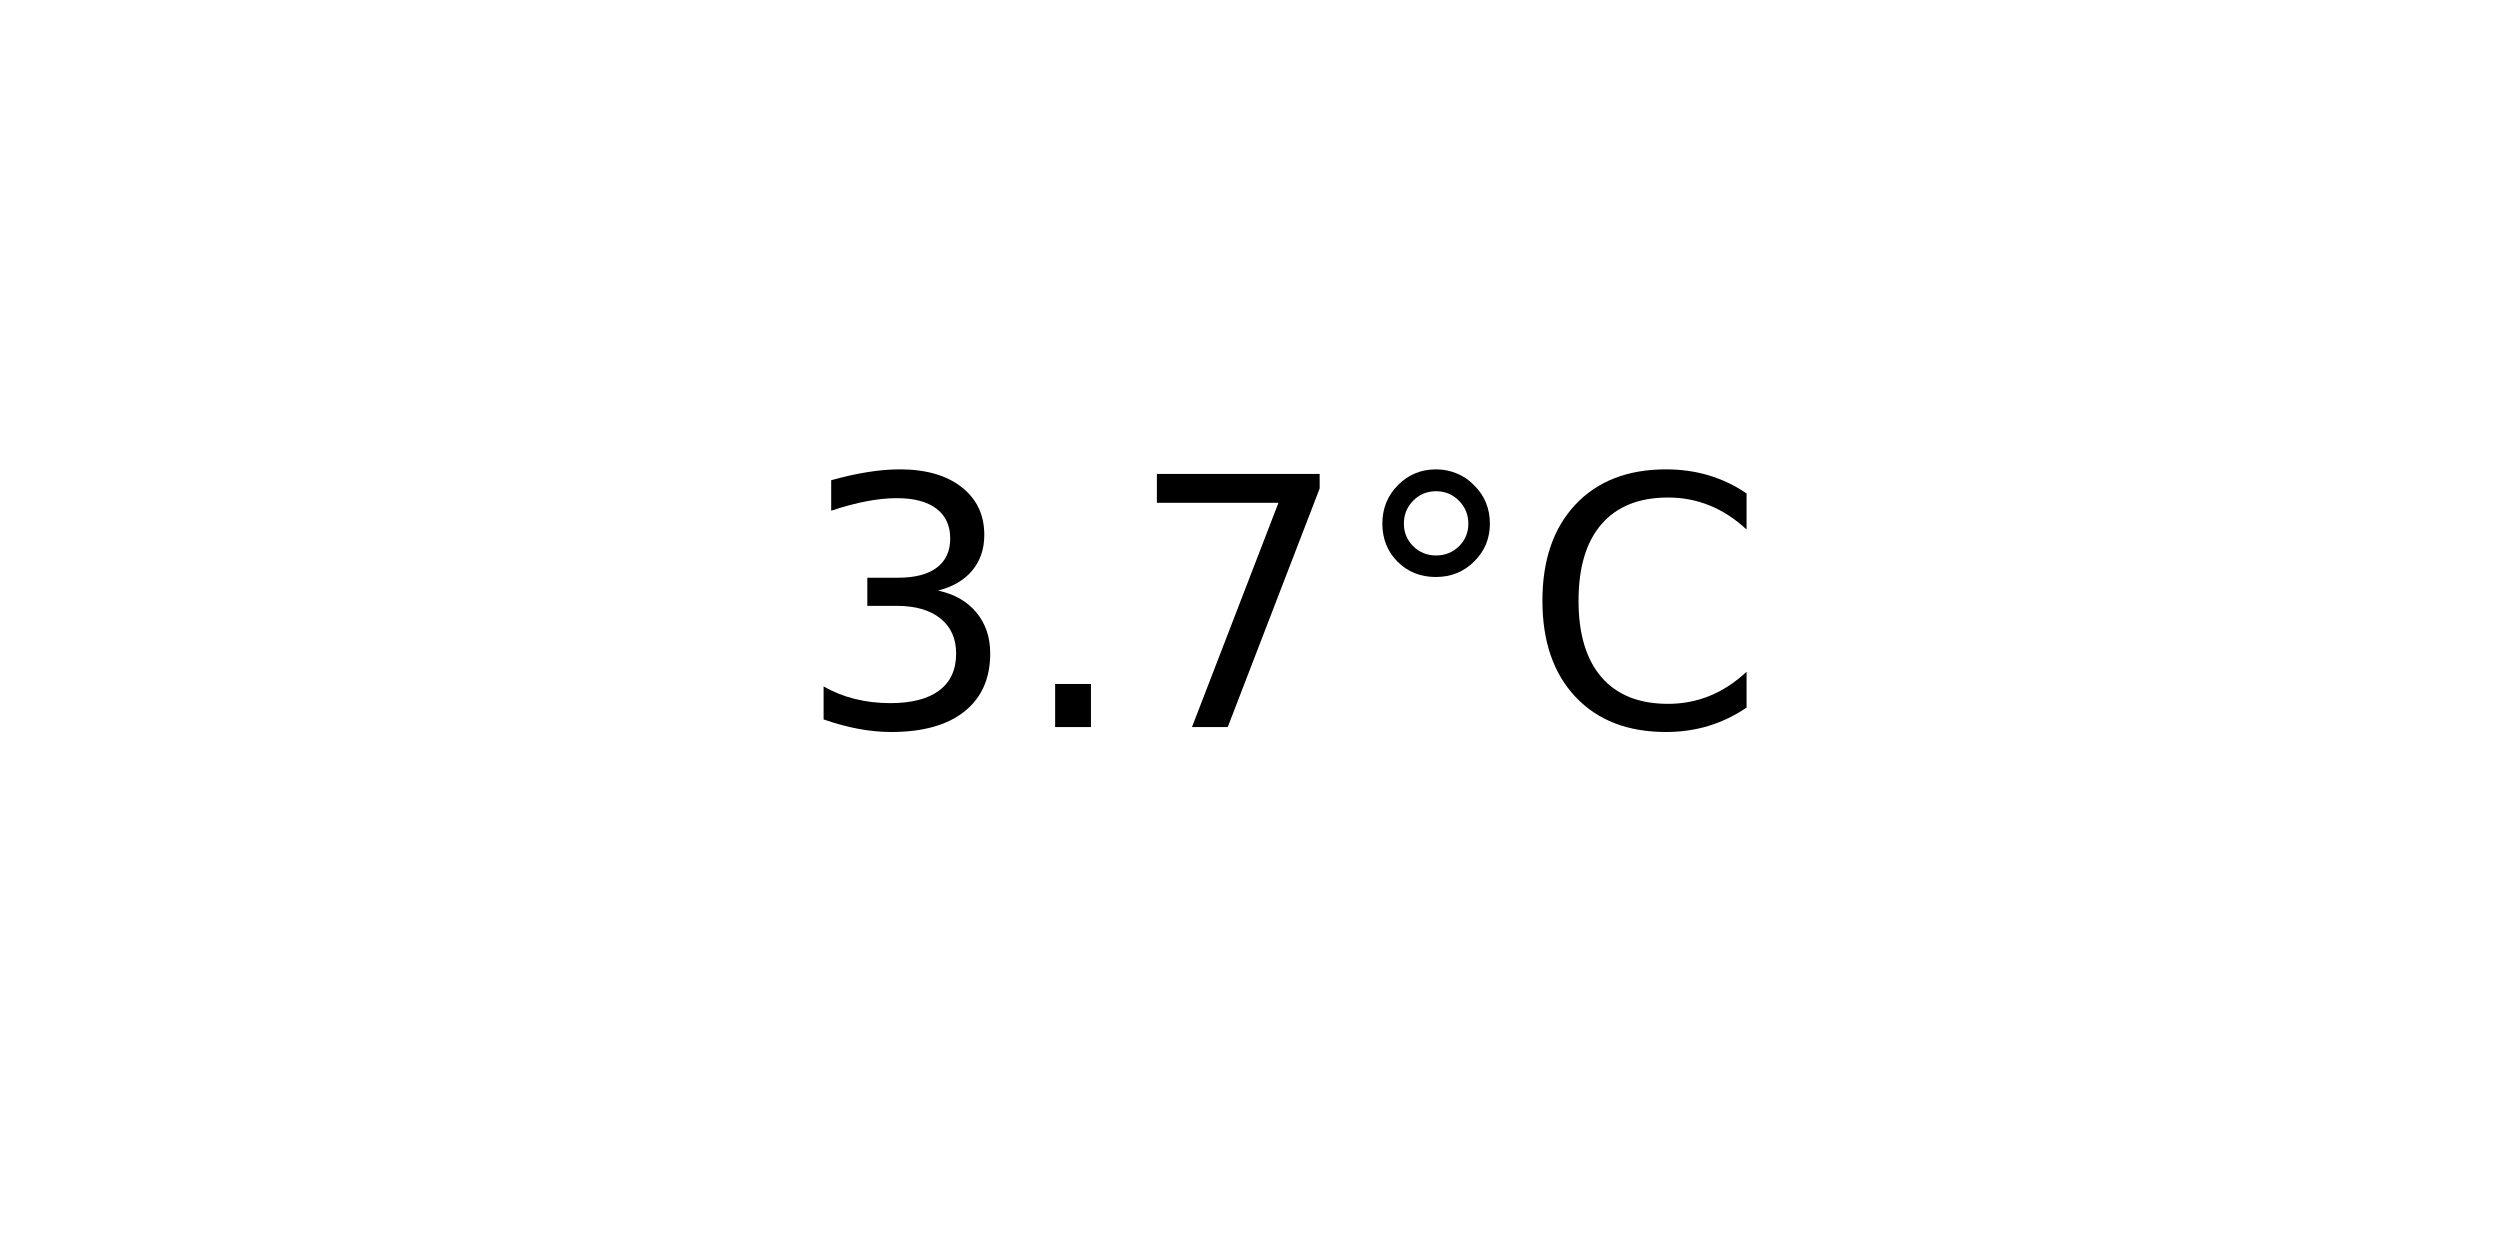
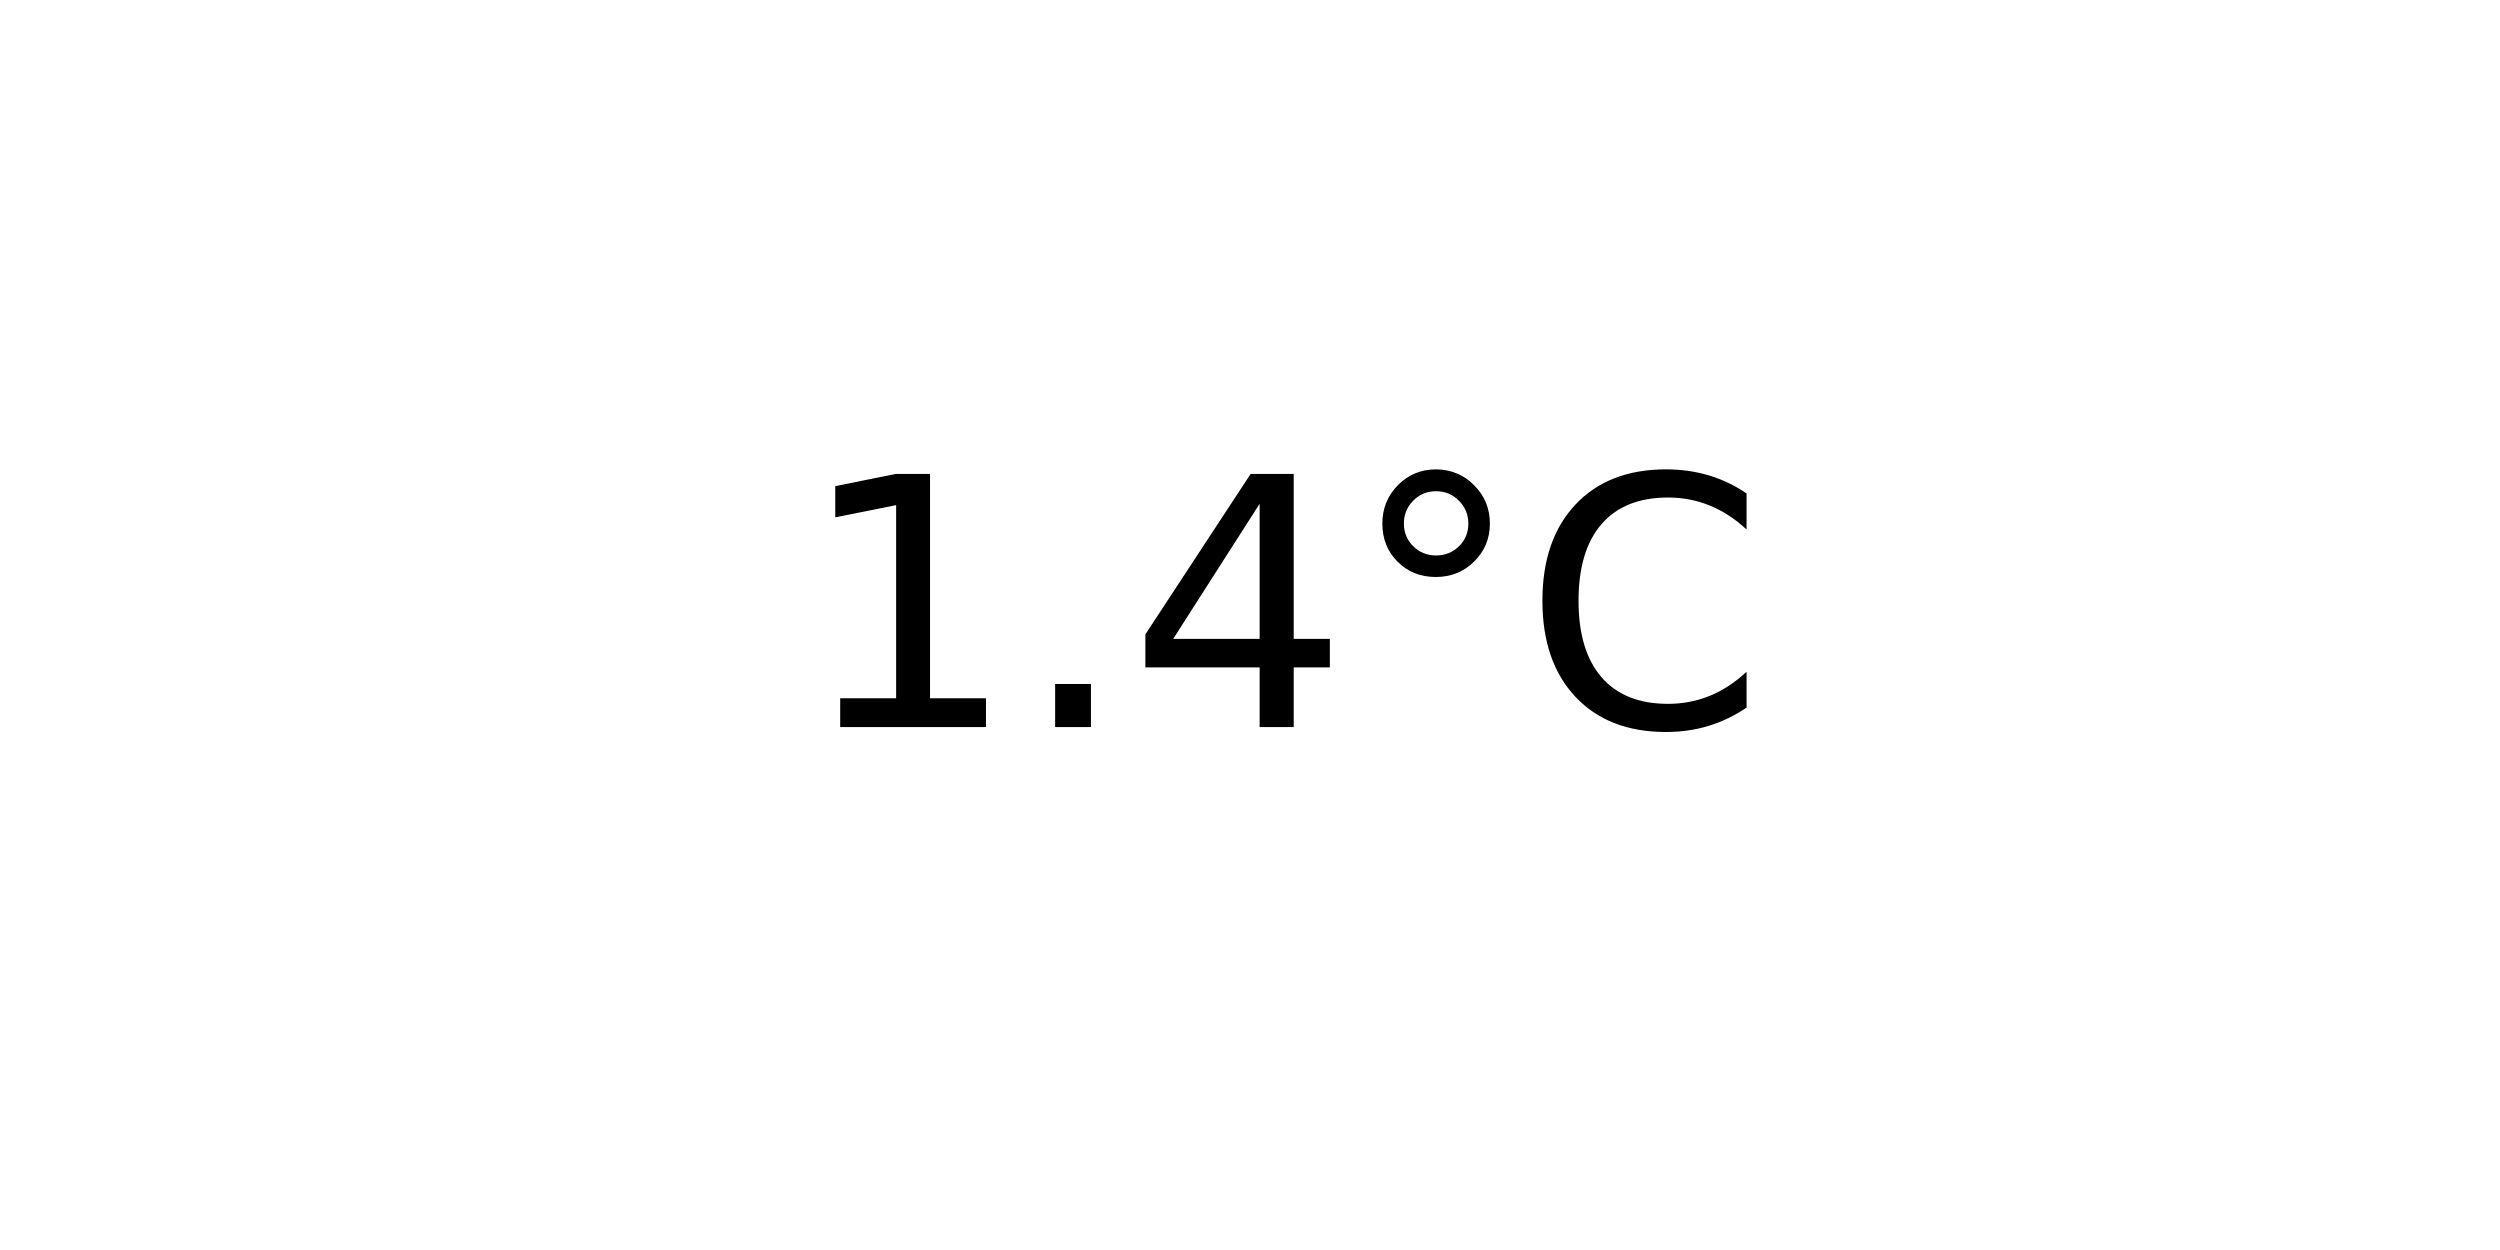
<svg xmlns="http://www.w3.org/2000/svg" xmlns:xlink="http://www.w3.org/1999/xlink" width="72pt" height="36pt" viewBox="0 0 72 36" version="1.1">
  <defs>
    <style type="text/css">*{stroke-linejoin: round; stroke-linecap: butt}</style>
  </defs>
  <g id="figure_1">
    <g id="axes_1">
      <g id="text_1">
        <g transform="translate(22.95703 20.93937) scale(0.1 -0.1)">
          <defs>
-             <path id="DejaVuSans-33" d="M 2597 2516  Q 3050 2419 3304 2112  Q 3559 1806 3559 1356  Q 3559 666 3084 287  Q 2609 -91 1734 -91  Q 1441 -91 1130 -33  Q 819 25 488 141  L 488 750  Q 750 597 1062 519  Q 1375 441 1716 441  Q 2309 441 2620 675  Q 2931 909 2931 1356  Q 2931 1769 2642 2001  Q 2353 2234 1838 2234  L 1294 2234  L 1294 2753  L 1863 2753  Q 2328 2753 2575 2939  Q 2822 3125 2822 3475  Q 2822 3834 2567 4026  Q 2313 4219 1838 4219  Q 1578 4219 1281 4162  Q 984 4106 628 3988  L 628 4550  Q 988 4650 1302 4700  Q 1616 4750 1894 4750  Q 2613 4750 3031 4423  Q 3450 4097 3450 3541  Q 3450 3153 3228 2886  Q 3006 2619 2597 2516  z " transform="scale(0.015625)" />
+             <path id="DejaVuSans-31" d="M 794 531  L 1825 531  L 1825 4091  L 703 3866  L 703 4441  L 1819 4666  L 2450 4666  L 2450 531  L 3481 531  L 3481 0  L 794 0  L 794 531  z " transform="scale(0.015625)" />
            <path id="DejaVuSans-2e" d="M 684 794  L 1344 794  L 1344 0  L 684 0  L 684 794  z " transform="scale(0.015625)" />
-             <path id="DejaVuSans-37" d="M 525 4666  L 3525 4666  L 3525 4397  L 1831 0  L 1172 0  L 2766 4134  L 525 4134  L 525 4666  z " transform="scale(0.015625)" />
+             <path id="DejaVuSans-34" d="M 2419 4116  L 825 1625  L 2419 1625  L 2419 4116  z M 2253 4666  L 3047 4666  L 3047 1625  L 3713 1625  L 3713 1100  L 3047 1100  L 3047 0  L 2419 0  L 2419 1100  L 313 1100  L 313 1709  L 2253 4666  z " transform="scale(0.015625)" />
            <path id="DejaVuSans-b0" d="M 1600 4347  Q 1350 4347 1178 4173  Q 1006 4000 1006 3750  Q 1006 3503 1178 3333  Q 1350 3163 1600 3163  Q 1850 3163 2022 3333  Q 2194 3503 2194 3750  Q 2194 3997 2020 4172  Q 1847 4347 1600 4347  z M 1600 4750  Q 1800 4750 1984 4673  Q 2169 4597 2303 4453  Q 2447 4313 2519 4134  Q 2591 3956 2591 3750  Q 2591 3338 2302 3052  Q 2013 2766 1594 2766  Q 1172 2766 890 3047  Q 609 3328 609 3750  Q 609 4169 896 4459  Q 1184 4750 1600 4750  z " transform="scale(0.015625)" />
            <path id="DejaVuSans-43" d="M 4122 4306  L 4122 3641  Q 3803 3938 3442 4084  Q 3081 4231 2675 4231  Q 1875 4231 1450 3742  Q 1025 3253 1025 2328  Q 1025 1406 1450 917  Q 1875 428 2675 428  Q 3081 428 3442 575  Q 3803 722 4122 1019  L 4122 359  Q 3791 134 3420 21  Q 3050 -91 2638 -91  Q 1578 -91 968 557  Q 359 1206 359 2328  Q 359 3453 968 4101  Q 1578 4750 2638 4750  Q 3056 4750 3426 4639  Q 3797 4528 4122 4306  z " transform="scale(0.015625)" />
          </defs>
-           <use xlink:href="#DejaVuSans-33" />
+           <use xlink:href="#DejaVuSans-31" />
          <use xlink:href="#DejaVuSans-2e" x="63.623" />
-           <use xlink:href="#DejaVuSans-37" x="95.41" />
+           <use xlink:href="#DejaVuSans-34" x="95.41" />
          <use xlink:href="#DejaVuSans-b0" x="159.033" />
          <use xlink:href="#DejaVuSans-43" x="209.033" />
        </g>
      </g>
    </g>
  </g>
</svg>
